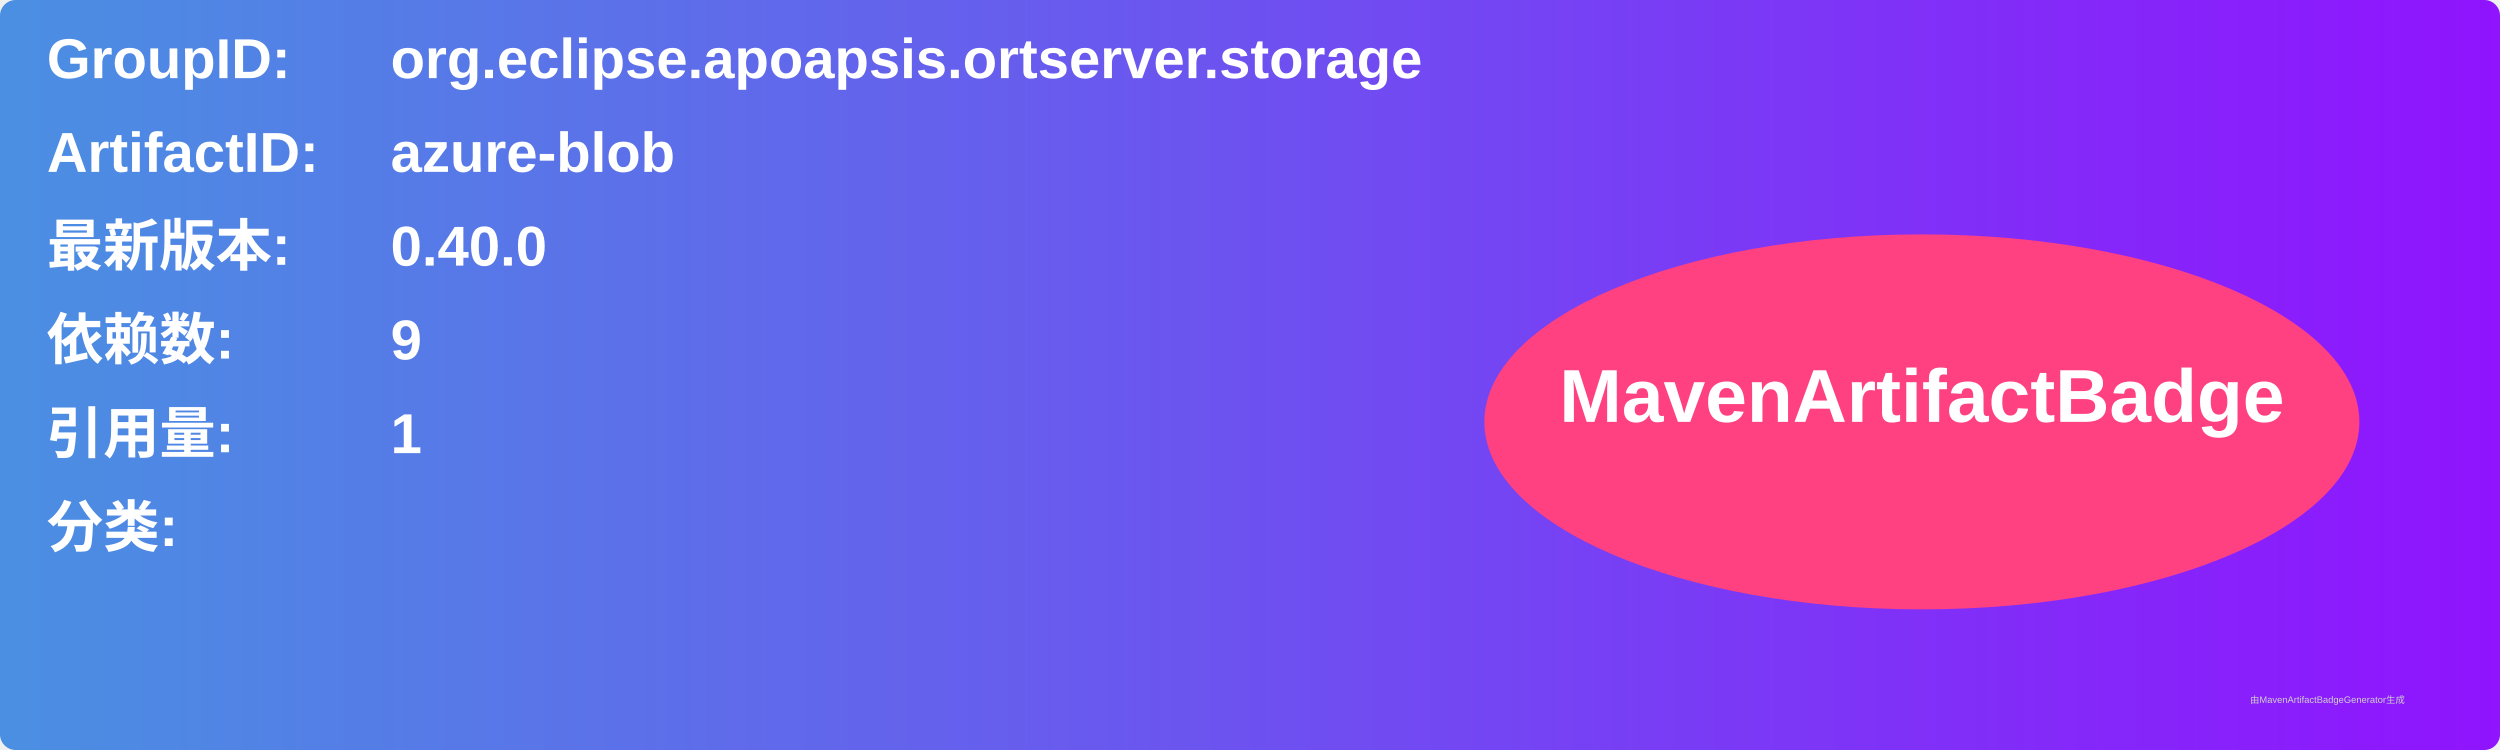
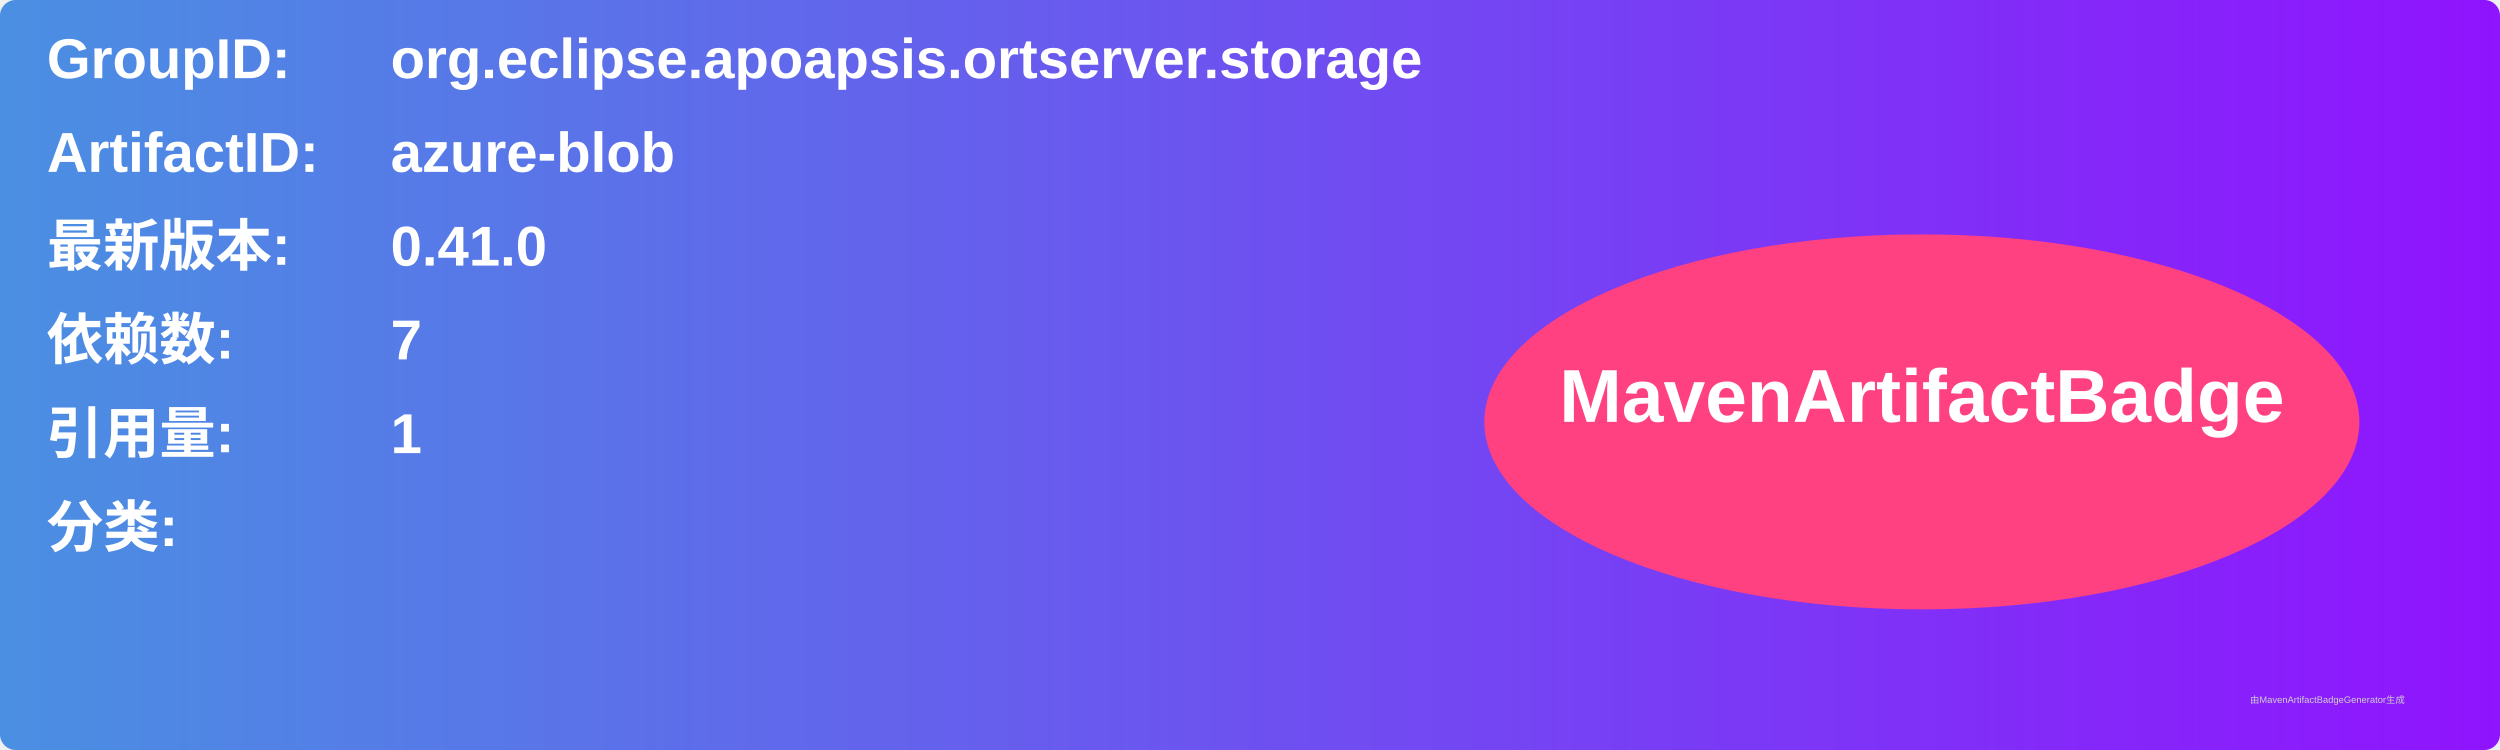
<svg xmlns="http://www.w3.org/2000/svg" width="800" height="240" viewBox="0 0 800 240">
  <linearGradient id="grad" x1="0%" y1="0%" x2="100%" y2="0%">
    <stop offset="0%" stop-color="#4a90e2" />
    <stop offset="100%" stop-color="#9013fe" />
  </linearGradient>
  <rect width="100%" height="100%" rx="5" ry="5" fill="url(#grad)" />
  <g transform="translate(15, 15)">
    <text x="0" y="10" font-family="Arial" font-size="18" fill="white" font-weight="bold" width="260">GroupID:</text>
    <text x="110" y="10" font-family="Arial" font-size="18" fill="white" font-weight="bold" width="460">org.eclipse.apoapsis.ortserver.storage</text>
    <text x="0" y="40" font-family="Arial" font-size="18" fill="white" font-weight="bold" width="260">ArtifactID:</text>
    <text x="110" y="40" font-family="Arial" font-size="18" fill="white" font-weight="bold" width="460">azure-blob</text>
    <text x="0" y="70" font-family="Arial" font-size="18" fill="white" font-weight="bold">最新版本:</text>
    <text x="110" y="70" font-family="Arial" font-size="18" fill="white" font-weight="bold">
-       <tspan font-weight="bold">0.40.0</tspan>
+       <tspan font-weight="bold">0.41.0</tspan>
    </text>
    <text x="0" y="100" font-family="Arial" font-size="18" fill="white" font-weight="bold">依赖数: </text>
    <text x="110" y="100" font-family="Arial" font-size="18" fill="white">
-       <tspan font-weight="bold">9</tspan>
+       <tspan font-weight="bold">7</tspan>
    </text>
    <text x="0" y="130" font-family="Arial" font-size="18" fill="white" font-weight="bold">引用量: </text>
    <text x="110" y="130" font-family="Arial" font-size="18" fill="white">
      <tspan font-weight="bold">1</tspan>
    </text>
    <text x="0" y="160" font-family="Arial" font-size="18" fill="white" font-weight="bold">分类:</text>
    <text x="10" y="190" font-family="Arial" font-size="10" fill="white">
      <tspan font-weight="bold" />
    </text>
    <ellipse cx="600" cy="120" rx="140" ry="60" fill="#ff4081" />
    <text x="600" y="120" text-anchor="middle" font-family="Arial" font-size="24" fill="white" font-weight="bold">MavenArtifactBadge</text>
  </g>
  <text x="720" y="225" font-family="Arial" font-size="3" fill="#d0d0d0">由MavenArtifactBadgeGenerator生成</text>
</svg>
